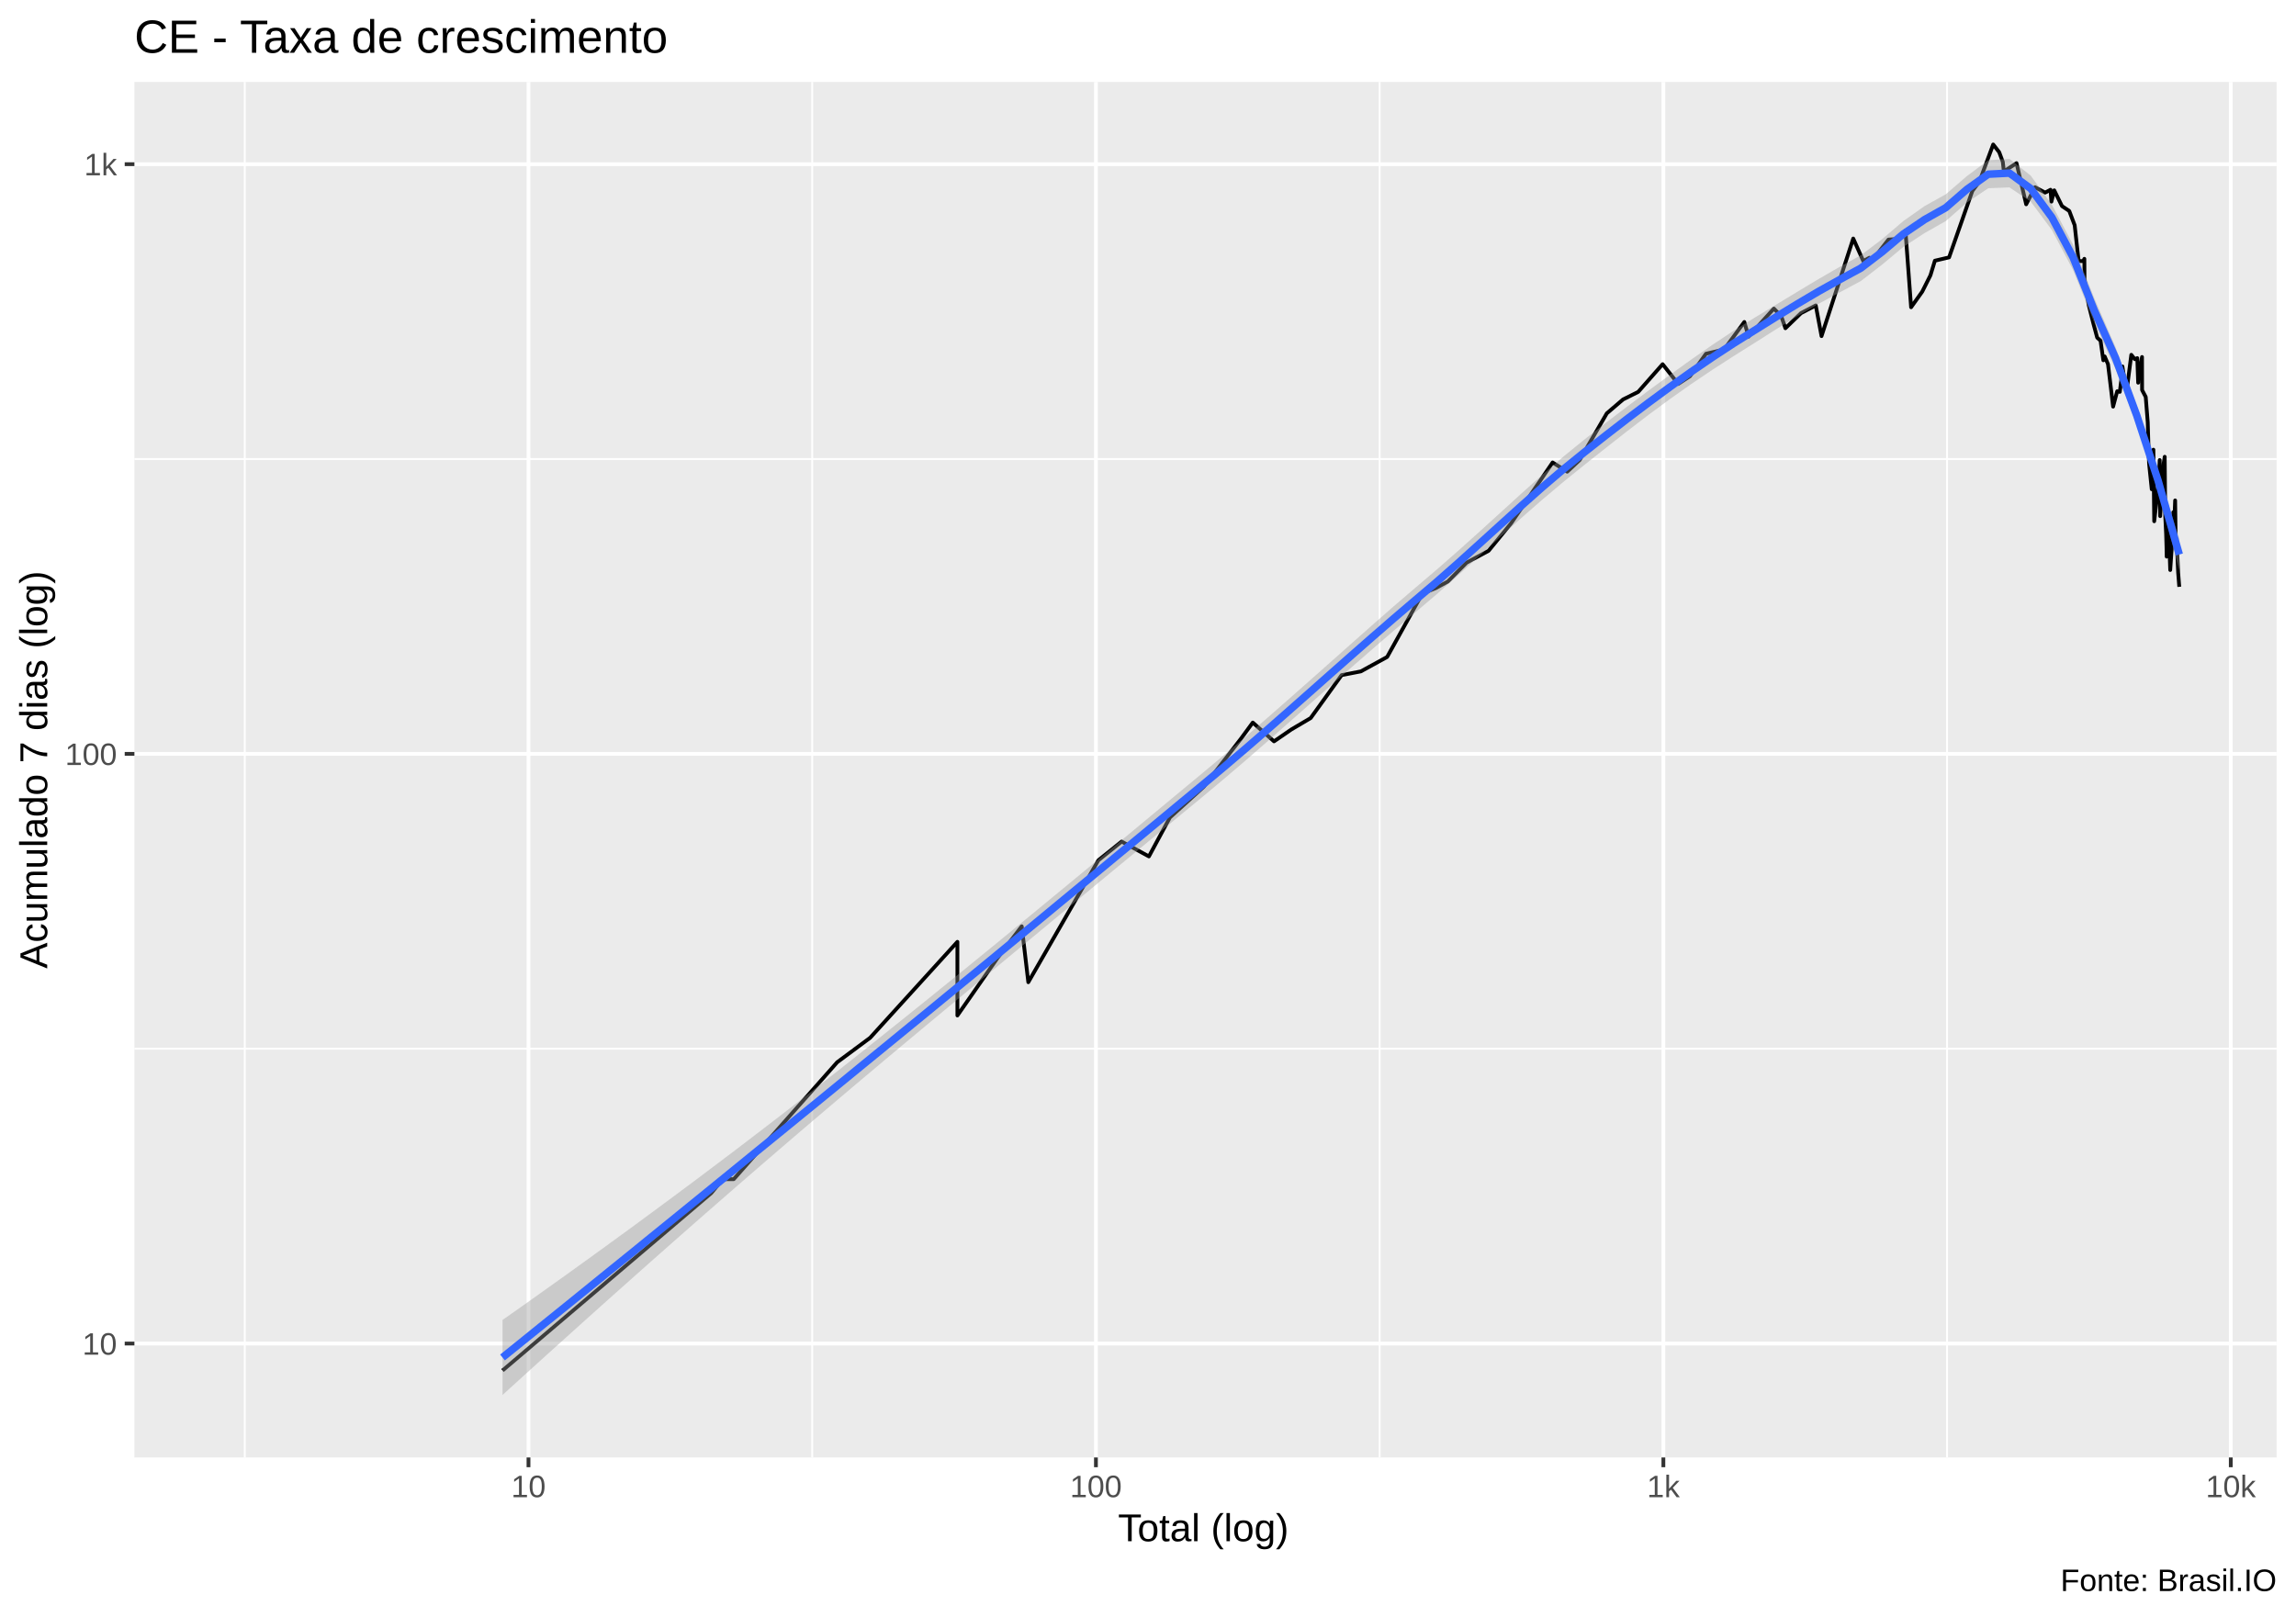
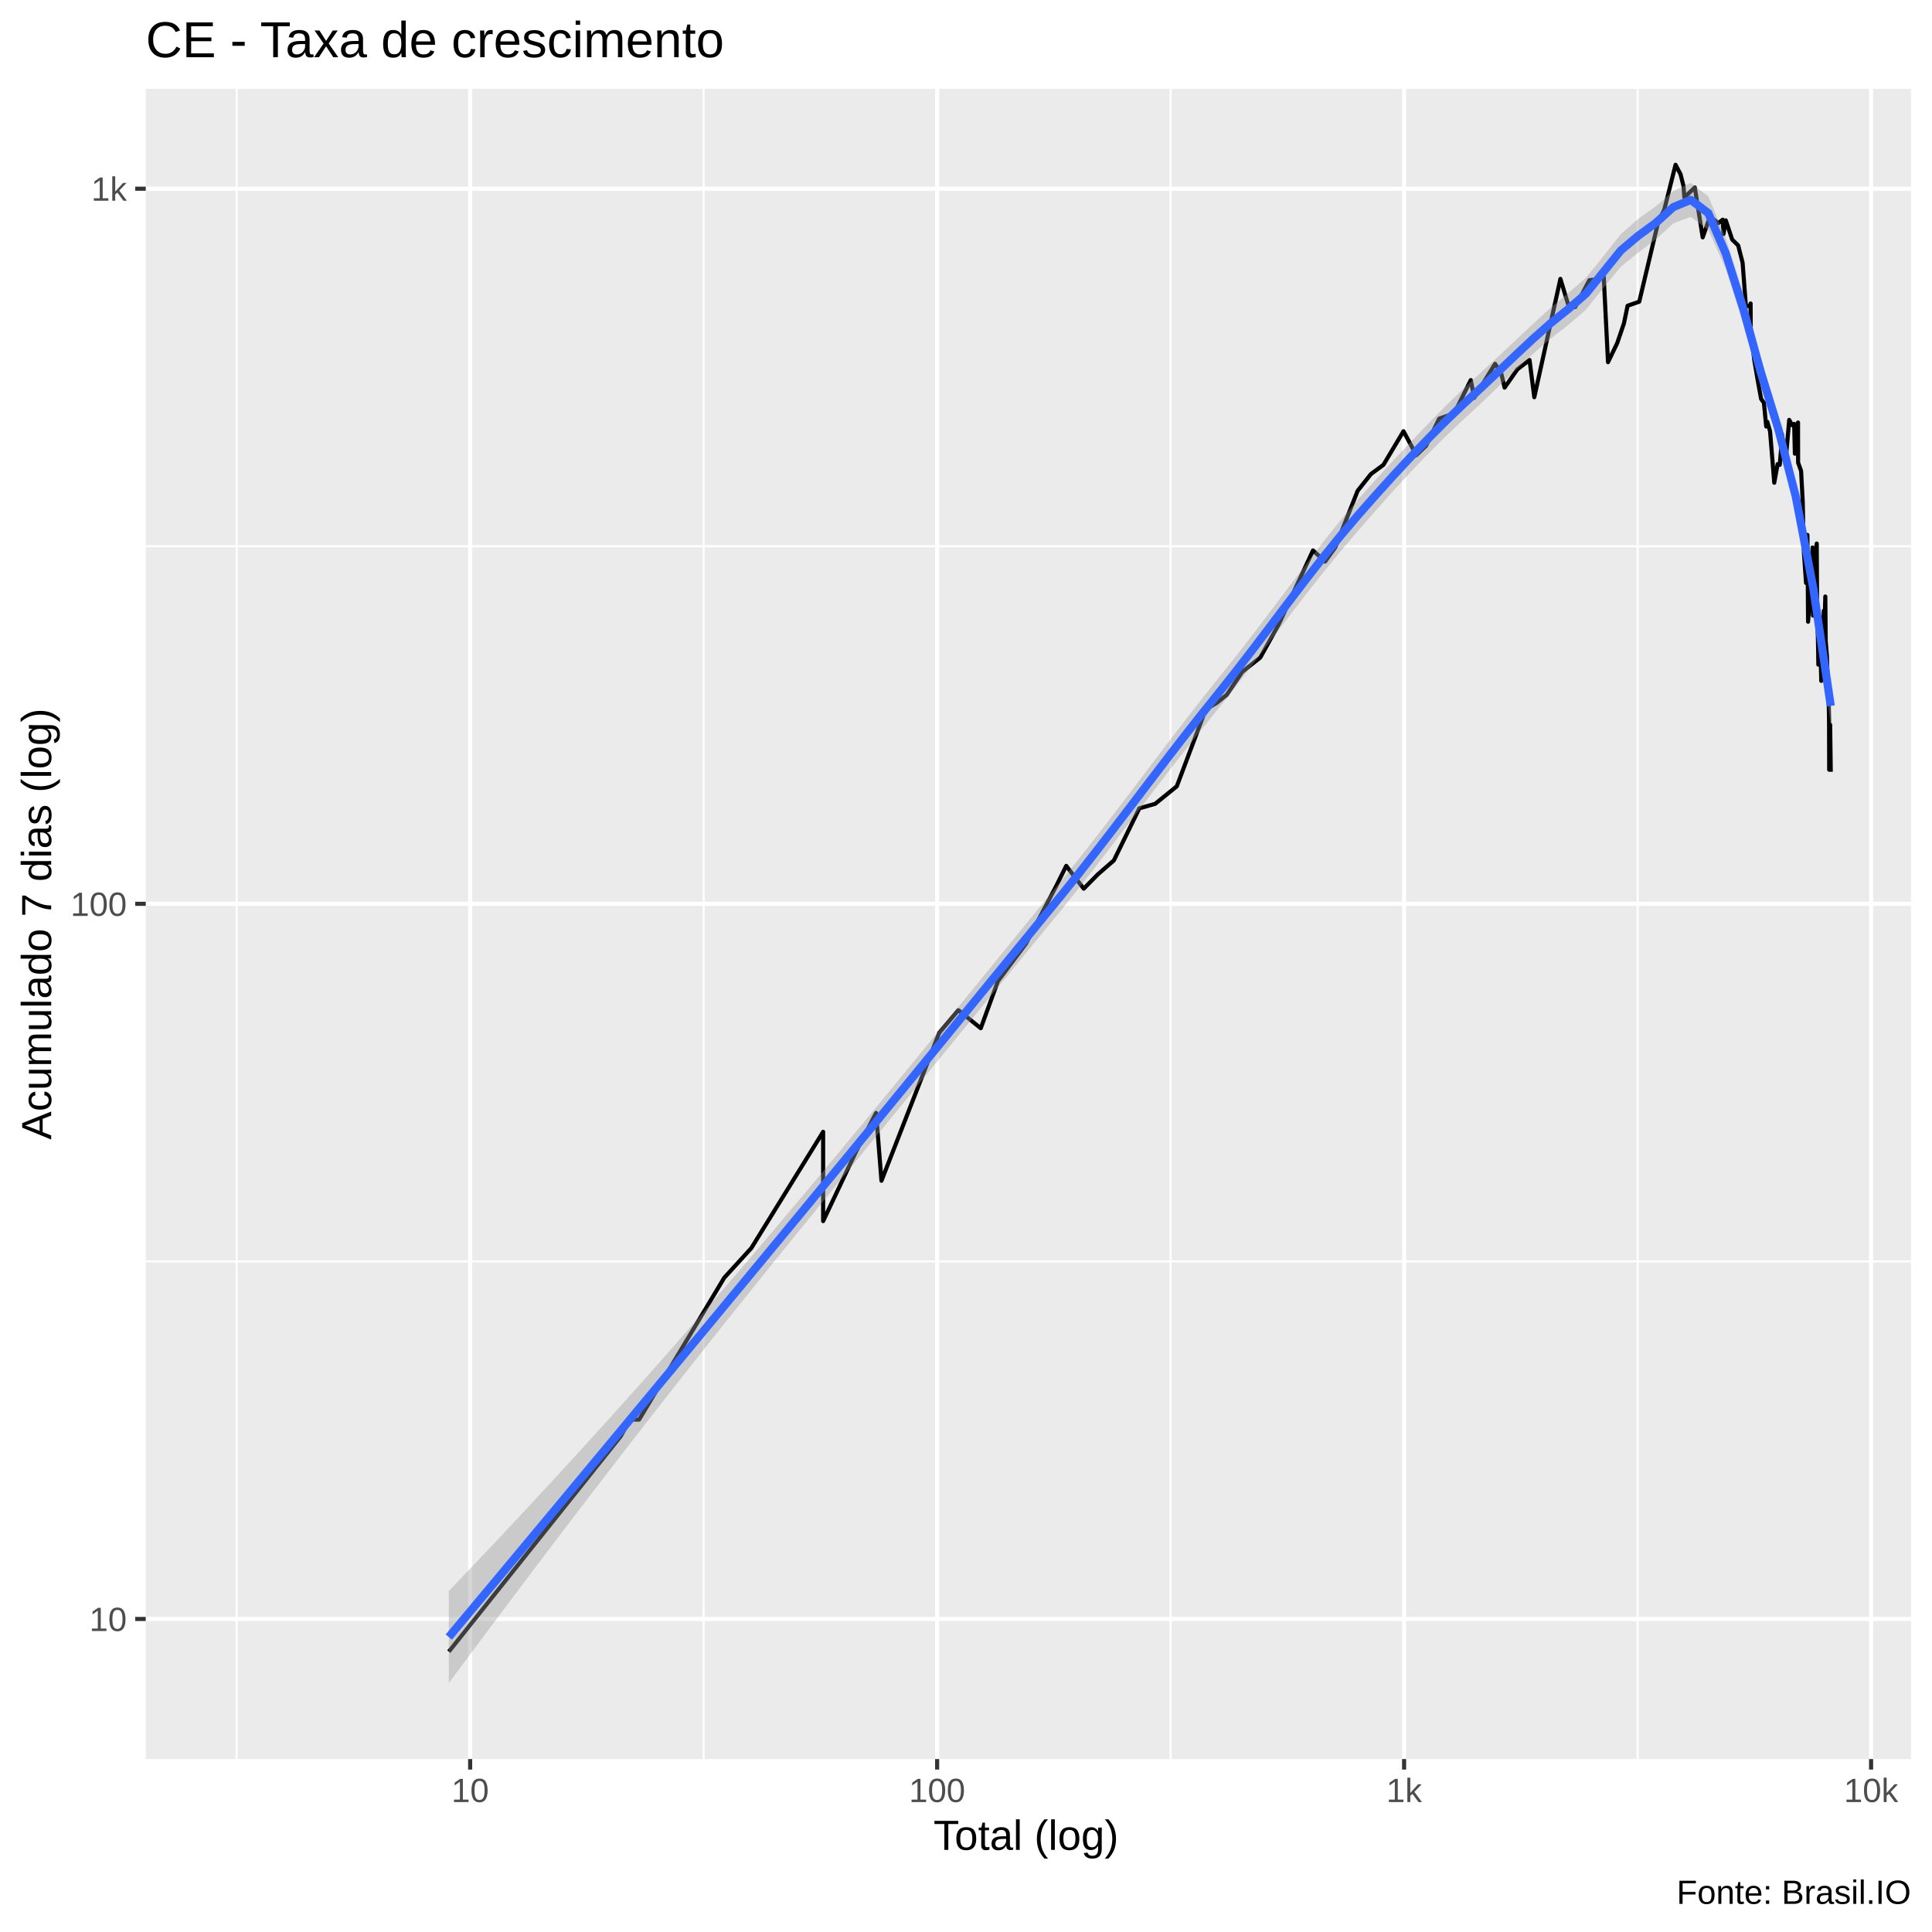
- <svg xmlns="http://www.w3.org/2000/svg" viewBox="0 0 649.50 457.50">
+ <svg xmlns="http://www.w3.org/2000/svg" viewBox="0 0 504.00 504.00">
  <defs>
    <style type="text/css">
    line, polyline, polygon, path, rect, circle {
      fill: none;
      stroke: #000000;
      stroke-linecap: round;
      stroke-linejoin: round;
      stroke-miterlimit: 10.00;
    }
  </style>
  </defs>
  <rect width="100%" height="100%" style="stroke: none; fill: #FFFFFF;" />
-   <rect x="0.00" y="0" width="649.50" height="457.50" style="stroke-width: 1.07; stroke: #FFFFFF; fill: #FFFFFF;" />
+   <rect x="-0" y="0.00" width="504.00" height="504.00" style="stroke-width: 1.07; stroke: #FFFFFF; fill: #FFFFFF;" />
  <defs>
-     <clipPath id="cpMzguMDJ8NjQ0LjAyfDQxMi4zOHwyMy4xOQ==">
-       <rect x="38.02" y="23.19" width="606.00" height="389.19" />
+     <clipPath id="cpMzguMDJ8NDk4LjUyfDQ1OC44OHwyMy4xOQ==">
+       <rect x="38.02" y="23.19" width="460.50" height="435.69" />
    </clipPath>
  </defs>
-   <rect x="38.02" y="23.19" width="606.00" height="389.19" style="stroke-width: 1.07; stroke: none; fill: #EBEBEB;" clip-path="url(#cpMzguMDJ8NjQ0LjAyfDQxMi4zOHwyMy4xOQ==)" />
-   <polyline points="38.02,296.72 644.02,296.72 " style="stroke-width: 0.53; stroke: #FFFFFF; stroke-linecap: butt;" clip-path="url(#cpMzguMDJ8NjQ0LjAyfDQxMi4zOHwyMy4xOQ==)" />
-   <polyline points="38.02,129.87 644.02,129.87 " style="stroke-width: 0.53; stroke: #FFFFFF; stroke-linecap: butt;" clip-path="url(#cpMzguMDJ8NjQ0LjAyfDQxMi4zOHwyMy4xOQ==)" />
-   <polyline points="69.24,412.38 69.24,23.19 " style="stroke-width: 0.53; stroke: #FFFFFF; stroke-linecap: butt;" clip-path="url(#cpMzguMDJ8NjQ0LjAyfDQxMi4zOHwyMy4xOQ==)" />
-   <polyline points="229.76,412.38 229.76,23.19 " style="stroke-width: 0.53; stroke: #FFFFFF; stroke-linecap: butt;" clip-path="url(#cpMzguMDJ8NjQ0LjAyfDQxMi4zOHwyMy4xOQ==)" />
-   <polyline points="390.28,412.38 390.28,23.19 " style="stroke-width: 0.53; stroke: #FFFFFF; stroke-linecap: butt;" clip-path="url(#cpMzguMDJ8NjQ0LjAyfDQxMi4zOHwyMy4xOQ==)" />
-   <polyline points="550.79,412.38 550.79,23.19 " style="stroke-width: 0.53; stroke: #FFFFFF; stroke-linecap: butt;" clip-path="url(#cpMzguMDJ8NjQ0LjAyfDQxMi4zOHwyMy4xOQ==)" />
-   <polyline points="38.02,380.14 644.02,380.14 " style="stroke-width: 1.07; stroke: #FFFFFF; stroke-linecap: butt;" clip-path="url(#cpMzguMDJ8NjQ0LjAyfDQxMi4zOHwyMy4xOQ==)" />
-   <polyline points="38.02,213.30 644.02,213.30 " style="stroke-width: 1.07; stroke: #FFFFFF; stroke-linecap: butt;" clip-path="url(#cpMzguMDJ8NjQ0LjAyfDQxMi4zOHwyMy4xOQ==)" />
-   <polyline points="38.02,46.45 644.02,46.45 " style="stroke-width: 1.07; stroke: #FFFFFF; stroke-linecap: butt;" clip-path="url(#cpMzguMDJ8NjQ0LjAyfDQxMi4zOHwyMy4xOQ==)" />
-   <polyline points="149.50,412.38 149.50,23.19 " style="stroke-width: 1.07; stroke: #FFFFFF; stroke-linecap: butt;" clip-path="url(#cpMzguMDJ8NjQ0LjAyfDQxMi4zOHwyMy4xOQ==)" />
-   <polyline points="310.02,412.38 310.02,23.19 " style="stroke-width: 1.07; stroke: #FFFFFF; stroke-linecap: butt;" clip-path="url(#cpMzguMDJ8NjQ0LjAyfDQxMi4zOHwyMy4xOQ==)" />
-   <polyline points="470.54,412.38 470.54,23.19 " style="stroke-width: 1.07; stroke: #FFFFFF; stroke-linecap: butt;" clip-path="url(#cpMzguMDJ8NjQ0LjAyfDQxMi4zOHwyMy4xOQ==)" />
-   <polyline points="631.05,412.38 631.05,23.19 " style="stroke-width: 1.07; stroke: #FFFFFF; stroke-linecap: butt;" clip-path="url(#cpMzguMDJ8NjQ0LjAyfDQxMi4zOHwyMy4xOQ==)" />
-   <polyline points="142.15,387.77 201.22,337.55 204.46,333.63 207.56,333.63 236.83,300.54 236.83,300.54 246.14,293.63 270.83,266.48 270.83,287.32 282.10,271.16 289.03,262.09 290.89,277.90 310.71,243.40 317.29,238.11 325.01,242.31 330.94,231.30 340.57,222.56 350.99,209.07 354.39,204.44 360.40,209.76 365.30,206.39 370.76,203.17 379.52,191.02 384.96,189.96 392.40,185.88 402.35,167.94 406.13,166.41 409.56,164.54 414.87,159.19 421.09,155.84 427.45,148.07 439.21,130.85 443.34,133.45 446.86,130.16 454.54,116.95 459.12,113.03 463.42,110.88 470.33,103.04 474.73,108.62 478.06,106.44 482.60,100.09 487.74,98.88 493.44,91.10 494.64,95.24 501.80,87.31 503.91,89.51 505.06,92.87 509.47,88.60 513.65,86.42 515.28,95.10 524.25,67.49 527.10,73.87 528.84,72.92 529.32,74.08 534.22,67.78 537.23,67.59 539.02,65.30 540.62,86.93 543.77,82.51 546.09,77.89 547.35,73.76 551.36,72.82 557.95,54.01 559.93,51.40 563.84,40.88 565.54,43.06 566.56,45.80 566.86,48.51 570.44,46.16 573.17,57.80 575.68,52.97 578.54,54.49 580.06,53.69 580.31,57.05 581.11,53.85 583.30,58.31 585.36,59.69 586.89,63.72 588.01,73.87 589.34,73.87 589.63,73.23 589.67,79.02 590.86,86.30 592.21,91.64 593.26,95.53 594.21,96.39 595.00,101.94 595.29,101.63 595.38,100.85 596.32,103.04 597.12,109.66 597.76,115.05 598.92,110.70 599.65,110.88 600.37,105.28 600.39,103.67 601.07,107.94 601.69,109.83 602.91,100.39 603.90,101.63 604.60,101.32 604.85,108.28 604.87,107.61 605.94,101.01 605.96,110.35 606.99,112.31 607.56,119.48 607.82,128.12 607.94,131.08 607.95,131.32 608.69,138.43 609.16,127.23 609.39,147.48 610.17,140.79 610.59,136.15 610.81,133.21 610.94,130.16 611.08,146.04 612.07,131.08 612.36,129.24 612.51,146.04 612.76,151.08 612.87,154.86 612.92,157.49 613.38,146.33 613.92,161.28 614.38,154.54 614.81,144.90 615.03,145.75 615.10,146.90 615.31,141.59 615.45,152.01 615.87,155.51 616.16,161.99 616.48,166.03 " style="stroke-width: 1.07; stroke-linecap: butt;" clip-path="url(#cpMzguMDJ8NjQ0LjAyfDQxMi4zOHwyMy4xOQ==)" />
-   <polygon points="142.15,373.47 148.16,369.24 154.16,364.97 160.17,360.68 166.17,356.36 172.17,352.01 178.18,347.64 184.18,343.22 190.19,338.78 196.19,334.31 202.19,329.80 208.20,325.26 214.20,320.68 220.21,316.07 226.21,311.42 232.22,306.74 238.22,302.03 244.22,297.28 250.23,292.50 256.23,287.69 262.24,282.86 268.24,278.00 274.24,273.13 280.25,268.23 286.25,263.31 292.26,258.38 298.26,253.44 304.26,248.49 310.27,243.52 316.27,238.55 322.28,233.57 328.28,228.59 334.28,223.61 340.29,218.63 346.29,213.60 352.30,208.49 358.30,203.30 364.30,198.04 370.31,192.73 376.31,187.40 382.32,182.06 388.32,176.75 394.32,171.49 400.33,166.34 406.33,161.24 412.34,155.98 418.34,150.59 424.35,145.13 430.35,139.66 436.35,134.28 442.36,129.10 448.36,124.23 454.37,119.55 460.37,114.98 466.37,110.49 472.38,106.08 478.38,101.76 484.39,97.58 490.39,93.60 496.39,89.86 502.40,86.21 508.40,82.58 514.41,78.97 520.41,75.51 526.41,72.21 532.42,67.67 538.42,62.54 544.43,58.31 550.43,54.97 556.43,49.80 562.44,45.33 568.44,44.94 574.45,49.68 580.45,57.95 586.45,69.25 592.46,84.42 598.46,98.24 604.47,114.87 610.47,133.49 616.48,152.38 616.48,161.41 610.47,138.35 604.47,120.32 598.46,104.43 592.46,91.34 586.45,76.41 580.45,65.09 574.45,57.03 568.44,53.02 562.44,53.26 556.43,57.30 550.43,62.54 544.43,65.95 538.42,69.87 532.42,74.87 526.41,79.51 520.41,82.73 514.41,85.97 508.40,89.47 502.40,93.18 496.39,97.00 490.39,100.77 484.39,104.64 478.38,108.69 472.38,112.92 466.37,117.35 460.37,121.94 454.37,126.65 448.36,131.41 442.36,136.26 436.35,141.32 430.35,146.57 424.35,151.96 418.34,157.43 412.34,162.88 406.33,168.20 400.33,173.30 394.32,178.40 388.32,183.58 382.32,188.81 376.31,194.08 370.31,199.39 364.30,204.69 358.30,209.98 352.30,215.21 346.29,220.34 340.29,225.36 334.28,230.31 328.28,235.27 322.28,240.22 316.27,245.18 310.27,250.14 304.26,255.11 298.26,260.08 292.26,265.05 286.25,270.02 280.25,275.00 274.24,279.97 268.24,284.94 262.24,289.93 256.23,294.94 250.23,299.96 244.22,305.01 238.22,310.08 232.22,315.17 226.21,320.29 220.21,325.44 214.20,330.62 208.20,335.82 202.19,341.06 196.19,346.31 190.19,351.60 184.18,356.90 178.18,362.24 172.17,367.59 166.17,372.97 160.17,378.37 154.16,383.79 148.16,389.23 142.15,394.69 " style="stroke-width: 0.00; stroke: none; fill: #999999; fill-opacity: 0.40;" clip-path="url(#cpMzguMDJ8NjQ0LjAyfDQxMi4zOHwyMy4xOQ==)" />
-   <polyline points="142.15,373.47 148.16,369.24 154.16,364.97 160.17,360.68 166.17,356.36 172.17,352.01 178.18,347.64 184.18,343.22 190.19,338.78 196.19,334.31 202.19,329.80 208.20,325.26 214.20,320.68 220.21,316.07 226.21,311.42 232.22,306.74 238.22,302.03 244.22,297.28 250.23,292.50 256.23,287.69 262.24,282.86 268.24,278.00 274.24,273.13 280.25,268.23 286.25,263.31 292.26,258.38 298.26,253.44 304.26,248.49 310.27,243.52 316.27,238.55 322.28,233.57 328.28,228.59 334.28,223.61 340.29,218.63 346.29,213.60 352.30,208.49 358.30,203.30 364.30,198.04 370.31,192.73 376.31,187.40 382.32,182.06 388.32,176.75 394.32,171.49 400.33,166.34 406.33,161.24 412.34,155.98 418.34,150.59 424.35,145.13 430.35,139.66 436.35,134.28 442.36,129.10 448.36,124.23 454.37,119.55 460.37,114.98 466.37,110.49 472.38,106.08 478.38,101.76 484.39,97.58 490.39,93.60 496.39,89.86 502.40,86.21 508.40,82.58 514.41,78.97 520.41,75.51 526.41,72.21 532.42,67.67 538.42,62.54 544.43,58.31 550.43,54.97 556.43,49.80 562.44,45.33 568.44,44.94 574.45,49.68 580.45,57.95 586.45,69.25 592.46,84.42 598.46,98.24 604.47,114.87 610.47,133.49 616.48,152.38 " style="stroke-width: 2.13; stroke: none;" clip-path="url(#cpMzguMDJ8NjQ0LjAyfDQxMi4zOHwyMy4xOQ==)" />
-   <polyline points="616.48,161.41 610.47,138.35 604.47,120.32 598.46,104.43 592.46,91.34 586.45,76.41 580.45,65.09 574.45,57.03 568.44,53.02 562.44,53.26 556.43,57.30 550.43,62.54 544.43,65.95 538.42,69.87 532.42,74.87 526.41,79.51 520.41,82.73 514.41,85.97 508.40,89.47 502.40,93.18 496.39,97.00 490.39,100.77 484.39,104.64 478.38,108.69 472.38,112.92 466.37,117.35 460.37,121.94 454.37,126.65 448.36,131.41 442.36,136.26 436.35,141.32 430.35,146.57 424.35,151.96 418.34,157.43 412.34,162.88 406.33,168.20 400.33,173.30 394.32,178.40 388.32,183.58 382.32,188.81 376.31,194.08 370.31,199.39 364.30,204.69 358.30,209.98 352.30,215.21 346.29,220.34 340.29,225.36 334.28,230.31 328.28,235.27 322.28,240.22 316.27,245.18 310.27,250.14 304.26,255.11 298.26,260.08 292.26,265.05 286.25,270.02 280.25,275.00 274.24,279.97 268.24,284.94 262.24,289.93 256.23,294.94 250.23,299.96 244.22,305.01 238.22,310.08 232.22,315.17 226.21,320.29 220.21,325.44 214.20,330.62 208.20,335.82 202.19,341.06 196.19,346.31 190.19,351.60 184.18,356.90 178.18,362.24 172.17,367.59 166.17,372.97 160.17,378.37 154.16,383.79 148.16,389.23 142.15,394.69 " style="stroke-width: 2.13; stroke: none;" clip-path="url(#cpMzguMDJ8NjQ0LjAyfDQxMi4zOHwyMy4xOQ==)" />
-   <polyline points="142.15,384.08 148.16,379.23 154.16,374.38 160.17,369.53 166.17,364.67 172.17,359.80 178.18,354.94 184.18,350.06 190.19,345.19 196.19,340.31 202.19,335.43 208.20,330.54 214.20,325.65 220.21,320.76 226.21,315.86 232.22,310.96 238.22,306.05 244.22,301.14 250.23,296.23 256.23,291.32 262.24,286.40 268.24,281.47 274.24,276.55 280.25,271.61 286.25,266.67 292.26,261.72 298.26,256.76 304.26,251.80 310.27,246.83 316.27,241.86 322.28,236.90 328.28,231.93 334.28,226.96 340.29,221.99 346.29,216.97 352.30,211.85 358.30,206.64 364.30,201.37 370.31,196.06 376.31,190.74 382.32,185.43 388.32,180.16 394.32,174.95 400.33,169.82 406.33,164.72 412.34,159.43 418.34,154.01 424.35,148.55 430.35,143.12 436.35,137.80 442.36,132.68 448.36,127.82 454.37,123.10 460.37,118.46 466.37,113.92 472.38,109.50 478.38,105.22 484.39,101.11 490.39,97.18 496.39,93.43 502.40,89.69 508.40,86.02 514.41,82.47 520.41,79.12 526.41,75.86 532.42,71.27 538.42,66.20 544.43,62.13 550.43,58.76 556.43,53.55 562.44,49.29 568.44,48.98 574.45,53.35 580.45,61.52 586.45,72.83 592.46,87.88 598.46,101.33 604.47,117.59 610.47,135.92 616.48,156.89 " style="stroke-width: 2.13; stroke: #3366FF; stroke-linecap: butt;" clip-path="url(#cpMzguMDJ8NjQ0LjAyfDQxMi4zOHwyMy4xOQ==)" />
+   <rect x="38.02" y="23.19" width="460.50" height="435.69" style="stroke-width: 1.07; stroke: none; fill: #EBEBEB;" clip-path="url(#cpMzguMDJ8NDk4LjUyfDQ1OC44OHwyMy4xOQ==)" />
+   <polyline points="38.02,329.06 498.52,329.06 " style="stroke-width: 0.53; stroke: #FFFFFF; stroke-linecap: butt;" clip-path="url(#cpMzguMDJ8NDk4LjUyfDQ1OC44OHwyMy4xOQ==)" />
+   <polyline points="38.02,142.50 498.52,142.50 " style="stroke-width: 0.53; stroke: #FFFFFF; stroke-linecap: butt;" clip-path="url(#cpMzguMDJ8NDk4LjUyfDQ1OC44OHwyMy4xOQ==)" />
+   <polyline points="61.74,458.88 61.74,23.19 " style="stroke-width: 0.53; stroke: #FFFFFF; stroke-linecap: butt;" clip-path="url(#cpMzguMDJ8NDk4LjUyfDQ1OC44OHwyMy4xOQ==)" />
+   <polyline points="183.56,458.88 183.56,23.19 " style="stroke-width: 0.53; stroke: #FFFFFF; stroke-linecap: butt;" clip-path="url(#cpMzguMDJ8NDk4LjUyfDQ1OC44OHwyMy4xOQ==)" />
+   <polyline points="305.38,458.88 305.38,23.19 " style="stroke-width: 0.53; stroke: #FFFFFF; stroke-linecap: butt;" clip-path="url(#cpMzguMDJ8NDk4LjUyfDQ1OC44OHwyMy4xOQ==)" />
+   <polyline points="427.20,458.88 427.20,23.19 " style="stroke-width: 0.53; stroke: #FFFFFF; stroke-linecap: butt;" clip-path="url(#cpMzguMDJ8NDk4LjUyfDQ1OC44OHwyMy4xOQ==)" />
+   <polyline points="38.02,422.34 498.52,422.34 " style="stroke-width: 1.07; stroke: #FFFFFF; stroke-linecap: butt;" clip-path="url(#cpMzguMDJ8NDk4LjUyfDQ1OC44OHwyMy4xOQ==)" />
+   <polyline points="38.02,235.78 498.52,235.78 " style="stroke-width: 1.07; stroke: #FFFFFF; stroke-linecap: butt;" clip-path="url(#cpMzguMDJ8NDk4LjUyfDQ1OC44OHwyMy4xOQ==)" />
+   <polyline points="38.02,49.23 498.52,49.23 " style="stroke-width: 1.07; stroke: #FFFFFF; stroke-linecap: butt;" clip-path="url(#cpMzguMDJ8NDk4LjUyfDQ1OC44OHwyMy4xOQ==)" />
+   <polyline points="122.65,458.88 122.65,23.19 " style="stroke-width: 1.07; stroke: #FFFFFF; stroke-linecap: butt;" clip-path="url(#cpMzguMDJ8NDk4LjUyfDQ1OC44OHwyMy4xOQ==)" />
+   <polyline points="244.47,458.88 244.47,23.19 " style="stroke-width: 1.07; stroke: #FFFFFF; stroke-linecap: butt;" clip-path="url(#cpMzguMDJ8NDk4LjUyfDQ1OC44OHwyMy4xOQ==)" />
+   <polyline points="366.29,458.88 366.29,23.19 " style="stroke-width: 1.07; stroke: #FFFFFF; stroke-linecap: butt;" clip-path="url(#cpMzguMDJ8NDk4LjUyfDQ1OC44OHwyMy4xOQ==)" />
+   <polyline points="488.11,458.88 488.11,23.19 " style="stroke-width: 1.07; stroke: #FFFFFF; stroke-linecap: butt;" clip-path="url(#cpMzguMDJ8NDk4LjUyfDQ1OC44OHwyMy4xOQ==)" />
+   <polyline points="117.08,430.87 161.90,374.71 164.37,370.33 166.72,370.33 188.93,333.33 188.93,333.33 195.99,325.60 214.73,295.25 214.73,318.55 223.28,300.48 228.54,290.33 229.95,308.02 245.00,269.45 249.99,263.53 255.85,268.23 260.35,255.91 267.66,246.14 275.57,231.06 278.15,225.88 282.71,231.83 286.43,228.06 290.57,224.46 297.22,210.87 301.35,209.69 306.99,205.12 314.54,185.07 317.42,183.35 320.02,181.26 324.05,175.28 328.77,171.53 333.59,162.85 342.52,143.59 345.66,146.50 348.32,142.82 354.16,128.05 357.63,123.67 360.89,121.27 366.13,112.49 369.48,118.74 372.00,116.30 375.45,109.20 379.35,107.85 383.68,99.15 384.58,103.78 390.02,94.91 391.62,97.37 392.50,101.12 395.84,96.35 399.01,93.92 400.25,103.62 407.06,72.75 409.22,79.88 410.54,78.82 410.91,80.11 414.62,73.08 416.91,72.86 418.27,70.30 419.48,94.48 421.87,89.54 423.63,84.38 424.59,79.76 427.63,78.70 432.63,57.67 434.14,54.76 437.10,42.99 438.39,45.43 439.17,48.50 439.40,51.53 442.12,48.90 444.18,61.92 446.09,56.51 448.26,58.21 449.41,57.31 449.60,61.07 450.21,57.49 451.87,62.49 453.44,64.03 454.59,68.53 455.45,79.88 456.46,79.88 456.68,79.17 456.71,85.64 457.61,93.78 458.63,99.75 459.43,104.10 460.15,105.06 460.75,111.26 460.97,110.92 461.04,110.05 461.75,112.49 462.36,119.90 462.85,125.93 463.73,121.07 464.28,121.27 464.82,115.01 464.84,113.20 465.36,117.98 465.83,120.09 466.75,109.54 467.51,110.92 468.04,110.57 468.23,118.36 468.24,117.60 469.05,110.22 469.07,120.68 469.85,122.86 470.28,130.88 470.48,140.54 470.57,143.85 470.58,144.11 471.14,152.07 471.50,139.54 471.67,162.19 472.26,154.71 472.58,149.52 472.75,146.23 472.85,142.82 472.96,160.58 473.71,143.85 473.93,141.80 474.04,160.58 474.23,166.21 474.31,170.44 474.35,173.39 474.70,160.90 475.11,177.62 475.46,170.08 475.78,159.31 475.95,160.26 476.00,161.54 476.17,155.61 476.27,167.25 476.59,171.17 476.81,178.42 477.05,182.93 477.14,187.71 477.15,190.44 477.18,200.80 477.43,189.06 477.59,201.33 " style="stroke-width: 1.07; stroke-linecap: butt;" clip-path="url(#cpMzguMDJ8NDk4LjUyfDQ1OC44OHwyMy4xOQ==)" />
+   <polygon points="117.08,415.05 121.64,410.27 126.20,405.47 130.77,400.63 135.33,395.76 139.89,390.87 144.46,385.93 149.02,380.97 153.58,375.97 158.15,370.94 162.71,365.87 167.27,360.77 171.84,355.63 176.40,350.45 180.97,345.23 185.53,339.98 190.09,334.69 194.66,329.36 199.22,324.00 203.78,318.60 208.35,313.18 212.91,307.73 217.47,302.26 222.04,296.76 226.60,291.24 231.16,285.70 235.73,280.14 240.29,274.57 244.85,268.99 249.42,263.40 253.98,257.80 258.54,252.20 263.11,246.60 267.67,241.00 272.23,235.41 276.80,229.83 281.36,224.14 285.92,218.33 290.49,212.43 295.05,206.45 299.61,200.44 304.18,194.42 308.74,188.46 313.31,182.60 317.87,176.89 322.43,171.16 327.00,165.28 331.56,159.29 336.12,153.25 340.69,147.22 345.25,141.29 349.81,135.58 354.38,130.18 358.94,125.06 363.50,120.09 368.07,115.23 372.63,110.46 377.19,105.83 381.76,101.38 386.32,97.18 390.88,92.97 395.45,88.69 400.01,84.40 404.57,80.23 409.14,76.44 413.70,72.48 418.26,66.87 422.83,61.06 427.39,57.06 431.95,53.82 436.52,49.76 441.08,47.72 445.64,51.22 450.21,62.16 454.77,76.55 459.34,93.24 463.90,108.32 468.46,126.28 473.03,150.71 477.59,179.24 477.59,189.06 473.03,156.10 468.46,132.81 463.90,115.43 459.34,100.96 454.77,84.56 450.21,70.16 445.64,59.98 441.08,56.57 436.52,58.28 431.95,62.46 427.39,65.90 422.83,69.58 418.26,75.11 413.70,80.79 409.14,84.75 404.57,88.31 400.01,92.22 395.45,96.46 390.88,100.88 386.32,105.26 381.76,109.46 377.19,113.78 372.63,118.30 368.07,123.05 363.50,128.02 358.94,133.14 354.38,138.35 349.81,143.70 345.25,149.27 340.69,155.05 336.12,160.98 331.56,167.02 327.00,173.06 322.43,179.03 317.87,184.80 313.31,190.47 308.74,196.24 304.18,202.11 299.61,208.05 295.05,214.02 290.49,220.00 285.92,225.94 281.36,231.78 276.80,237.48 272.23,243.04 267.67,248.59 263.11,254.16 258.54,259.72 253.98,265.30 249.42,270.88 244.85,276.46 240.29,282.05 235.73,287.64 231.16,293.24 226.60,298.83 222.04,304.43 217.47,310.02 212.91,315.62 208.35,321.22 203.78,326.85 199.22,332.50 194.66,338.18 190.09,343.88 185.53,349.61 180.97,355.38 176.40,361.17 171.84,366.99 167.27,372.85 162.71,378.73 158.15,384.65 153.58,390.59 149.02,396.56 144.46,402.56 139.89,408.58 135.33,414.63 130.77,420.71 126.20,426.81 121.64,432.93 117.08,439.07 " style="stroke-width: 0.00; stroke: none; fill: #999999; fill-opacity: 0.40;" clip-path="url(#cpMzguMDJ8NDk4LjUyfDQ1OC44OHwyMy4xOQ==)" />
+   <polyline points="117.08,415.05 121.64,410.27 126.20,405.47 130.77,400.63 135.33,395.76 139.89,390.87 144.46,385.93 149.02,380.97 153.58,375.97 158.15,370.94 162.71,365.87 167.27,360.77 171.84,355.63 176.40,350.45 180.97,345.23 185.53,339.98 190.09,334.69 194.66,329.36 199.22,324.00 203.78,318.60 208.35,313.18 212.91,307.73 217.47,302.26 222.04,296.76 226.60,291.24 231.16,285.70 235.73,280.14 240.29,274.57 244.85,268.99 249.42,263.40 253.98,257.80 258.54,252.20 263.11,246.60 267.67,241.00 272.23,235.41 276.80,229.83 281.36,224.14 285.92,218.33 290.49,212.43 295.05,206.45 299.61,200.44 304.18,194.42 308.74,188.46 313.31,182.60 317.87,176.89 322.43,171.16 327.00,165.28 331.56,159.29 336.12,153.25 340.69,147.22 345.25,141.29 349.81,135.58 354.38,130.18 358.94,125.06 363.50,120.09 368.07,115.23 372.63,110.46 377.19,105.83 381.76,101.38 386.32,97.18 390.88,92.97 395.45,88.69 400.01,84.40 404.57,80.23 409.14,76.44 413.70,72.48 418.26,66.87 422.83,61.06 427.39,57.06 431.95,53.82 436.52,49.76 441.08,47.72 445.64,51.22 450.21,62.16 454.77,76.55 459.34,93.24 463.90,108.32 468.46,126.28 473.03,150.71 477.59,179.24 " style="stroke-width: 2.13; stroke: none;" clip-path="url(#cpMzguMDJ8NDk4LjUyfDQ1OC44OHwyMy4xOQ==)" />
+   <polyline points="477.59,189.06 473.03,156.10 468.46,132.81 463.90,115.43 459.34,100.96 454.77,84.56 450.21,70.16 445.64,59.98 441.08,56.57 436.52,58.28 431.95,62.46 427.39,65.90 422.83,69.58 418.26,75.11 413.70,80.79 409.14,84.75 404.57,88.31 400.01,92.22 395.45,96.46 390.88,100.88 386.32,105.26 381.76,109.46 377.19,113.78 372.63,118.30 368.07,123.05 363.50,128.02 358.94,133.14 354.38,138.35 349.81,143.70 345.25,149.27 340.69,155.05 336.12,160.98 331.56,167.02 327.00,173.06 322.43,179.03 317.87,184.80 313.31,190.47 308.74,196.24 304.18,202.11 299.61,208.05 295.05,214.02 290.49,220.00 285.92,225.94 281.36,231.78 276.80,237.48 272.23,243.04 267.67,248.59 263.11,254.16 258.54,259.72 253.98,265.30 249.42,270.88 244.85,276.46 240.29,282.05 235.73,287.64 231.16,293.24 226.60,298.83 222.04,304.43 217.47,310.02 212.91,315.62 208.35,321.22 203.78,326.85 199.22,332.50 194.66,338.18 190.09,343.88 185.53,349.61 180.97,355.38 176.40,361.17 171.84,366.99 167.27,372.85 162.71,378.73 158.15,384.65 153.58,390.59 149.02,396.56 144.46,402.56 139.89,408.58 135.33,414.63 130.77,420.71 126.20,426.81 121.64,432.93 117.08,439.07 " style="stroke-width: 2.13; stroke: none;" clip-path="url(#cpMzguMDJ8NDk4LjUyfDQ1OC44OHwyMy4xOQ==)" />
+   <polyline points="117.08,427.06 121.64,421.60 126.20,416.14 130.77,410.67 135.33,405.20 139.89,399.73 144.46,394.25 149.02,388.77 153.58,383.28 158.15,377.79 162.71,372.30 167.27,366.81 171.84,361.31 176.40,355.81 180.97,350.30 185.53,344.80 190.09,339.28 194.66,333.77 199.22,328.25 203.78,322.73 208.35,317.20 212.91,311.67 217.47,306.14 222.04,300.59 226.60,295.04 231.16,289.47 235.73,283.89 240.29,278.31 244.85,272.73 249.42,267.14 253.98,261.55 258.54,255.96 263.11,250.38 267.67,244.80 272.23,239.22 276.80,233.65 281.36,227.96 285.92,222.14 290.49,216.21 295.05,210.24 299.61,204.24 304.18,198.27 308.74,192.35 313.31,186.53 317.87,180.85 322.43,175.09 327.00,169.17 331.56,163.15 336.12,157.12 340.69,151.13 345.25,145.28 349.81,139.64 354.38,134.27 358.94,129.10 363.50,124.05 368.07,119.14 372.63,114.38 377.19,109.80 381.76,105.42 386.32,101.22 390.88,96.92 395.45,92.57 400.01,88.31 404.57,84.27 409.14,80.60 413.70,76.64 418.26,70.99 422.83,65.32 427.39,61.48 431.95,58.14 436.52,54.02 441.08,52.14 445.64,55.60 450.21,66.16 454.77,80.56 459.34,97.10 463.90,111.88 468.46,129.54 473.03,153.41 477.59,184.15 " style="stroke-width: 2.13; stroke: #3366FF; stroke-linecap: butt;" clip-path="url(#cpMzguMDJ8NDk4LjUyfDQ1OC44OHwyMy4xOQ==)" />
  <defs>
-     <clipPath id="cpMC4wMHw2NDkuNTB8NDU3LjUwfDAuMDA=">
-       <rect x="0.00" y="0.00" width="649.50" height="457.50" />
+     <clipPath id="cpMC4wMHw1MDQuMDB8NTA0LjAwfDAuMDA=">
+       <rect x="0.00" y="0.00" width="504.00" height="504.00" />
    </clipPath>
  </defs>
-   <g clip-path="url(#cpMC4wMHw2NDkuNTB8NDU3LjUwfDAuMDA=)">
-     <text x="23.30" y="383.29" style="font-size: 8.80px; fill: #4D4D4D; font-family: Arial;" textLength="9.79px" lengthAdjust="spacingAndGlyphs">10</text>
+   <g clip-path="url(#cpMC4wMHw1MDQuMDB8NTA0LjAwfDAuMDA=)">
+     <text x="23.30" y="425.49" style="font-size: 8.80px; fill: #4D4D4D; font-family: Arial;" textLength="9.79px" lengthAdjust="spacingAndGlyphs">10</text>
  </g>
-   <g clip-path="url(#cpMC4wMHw2NDkuNTB8NDU3LjUwfDAuMDA=)">
-     <text x="18.41" y="216.45" style="font-size: 8.80px; fill: #4D4D4D; font-family: Arial;" textLength="14.68px" lengthAdjust="spacingAndGlyphs">100</text>
+   <g clip-path="url(#cpMC4wMHw1MDQuMDB8NTA0LjAwfDAuMDA=)">
+     <text x="18.41" y="238.93" style="font-size: 8.80px; fill: #4D4D4D; font-family: Arial;" textLength="14.68px" lengthAdjust="spacingAndGlyphs">100</text>
  </g>
-   <g clip-path="url(#cpMC4wMHw2NDkuNTB8NDU3LjUwfDAuMDA=)">
-     <text x="23.80" y="49.60" style="font-size: 8.80px; fill: #4D4D4D; font-family: Arial;" textLength="9.29px" lengthAdjust="spacingAndGlyphs">1k</text>
+   <g clip-path="url(#cpMC4wMHw1MDQuMDB8NTA0LjAwfDAuMDA=)">
+     <text x="23.80" y="52.37" style="font-size: 8.80px; fill: #4D4D4D; font-family: Arial;" textLength="9.29px" lengthAdjust="spacingAndGlyphs">1k</text>
  </g>
-   <polyline points="35.28,380.14 38.02,380.14 " style="stroke-width: 1.07; stroke: #333333; stroke-linecap: butt;" clip-path="url(#cpMC4wMHw2NDkuNTB8NDU3LjUwfDAuMDA=)" />
-   <polyline points="35.28,213.30 38.02,213.30 " style="stroke-width: 1.07; stroke: #333333; stroke-linecap: butt;" clip-path="url(#cpMC4wMHw2NDkuNTB8NDU3LjUwfDAuMDA=)" />
-   <polyline points="35.28,46.45 38.02,46.45 " style="stroke-width: 1.07; stroke: #333333; stroke-linecap: butt;" clip-path="url(#cpMC4wMHw2NDkuNTB8NDU3LjUwfDAuMDA=)" />
-   <polyline points="149.50,415.12 149.50,412.38 " style="stroke-width: 1.07; stroke: #333333; stroke-linecap: butt;" clip-path="url(#cpMC4wMHw2NDkuNTB8NDU3LjUwfDAuMDA=)" />
-   <polyline points="310.02,415.12 310.02,412.38 " style="stroke-width: 1.07; stroke: #333333; stroke-linecap: butt;" clip-path="url(#cpMC4wMHw2NDkuNTB8NDU3LjUwfDAuMDA=)" />
-   <polyline points="470.54,415.12 470.54,412.38 " style="stroke-width: 1.07; stroke: #333333; stroke-linecap: butt;" clip-path="url(#cpMC4wMHw2NDkuNTB8NDU3LjUwfDAuMDA=)" />
-   <polyline points="631.05,415.12 631.05,412.38 " style="stroke-width: 1.07; stroke: #333333; stroke-linecap: butt;" clip-path="url(#cpMC4wMHw2NDkuNTB8NDU3LjUwfDAuMDA=)" />
-   <g clip-path="url(#cpMC4wMHw2NDkuNTB8NDU3LjUwfDAuMDA=)">
-     <text x="144.60" y="423.61" style="font-size: 8.80px; fill: #4D4D4D; font-family: Arial;" textLength="9.79px" lengthAdjust="spacingAndGlyphs">10</text>
+   <polyline points="35.28,422.34 38.02,422.34 " style="stroke-width: 1.07; stroke: #333333; stroke-linecap: butt;" clip-path="url(#cpMC4wMHw1MDQuMDB8NTA0LjAwfDAuMDA=)" />
+   <polyline points="35.28,235.78 38.02,235.78 " style="stroke-width: 1.07; stroke: #333333; stroke-linecap: butt;" clip-path="url(#cpMC4wMHw1MDQuMDB8NTA0LjAwfDAuMDA=)" />
+   <polyline points="35.28,49.23 38.02,49.23 " style="stroke-width: 1.07; stroke: #333333; stroke-linecap: butt;" clip-path="url(#cpMC4wMHw1MDQuMDB8NTA0LjAwfDAuMDA=)" />
+   <polyline points="122.65,461.62 122.65,458.88 " style="stroke-width: 1.07; stroke: #333333; stroke-linecap: butt;" clip-path="url(#cpMC4wMHw1MDQuMDB8NTA0LjAwfDAuMDA=)" />
+   <polyline points="244.47,461.62 244.47,458.88 " style="stroke-width: 1.07; stroke: #333333; stroke-linecap: butt;" clip-path="url(#cpMC4wMHw1MDQuMDB8NTA0LjAwfDAuMDA=)" />
+   <polyline points="366.29,461.62 366.29,458.88 " style="stroke-width: 1.07; stroke: #333333; stroke-linecap: butt;" clip-path="url(#cpMC4wMHw1MDQuMDB8NTA0LjAwfDAuMDA=)" />
+   <polyline points="488.11,461.62 488.11,458.88 " style="stroke-width: 1.07; stroke: #333333; stroke-linecap: butt;" clip-path="url(#cpMC4wMHw1MDQuMDB8NTA0LjAwfDAuMDA=)" />
+   <g clip-path="url(#cpMC4wMHw1MDQuMDB8NTA0LjAwfDAuMDA=)">
+     <text x="117.76" y="470.11" style="font-size: 8.80px; fill: #4D4D4D; font-family: Arial;" textLength="9.79px" lengthAdjust="spacingAndGlyphs">10</text>
  </g>
-   <g clip-path="url(#cpMC4wMHw2NDkuNTB8NDU3LjUwfDAuMDA=)">
-     <text x="302.68" y="423.61" style="font-size: 8.80px; fill: #4D4D4D; font-family: Arial;" textLength="14.68px" lengthAdjust="spacingAndGlyphs">100</text>
+   <g clip-path="url(#cpMC4wMHw1MDQuMDB8NTA0LjAwfDAuMDA=)">
+     <text x="237.13" y="470.11" style="font-size: 8.80px; fill: #4D4D4D; font-family: Arial;" textLength="14.68px" lengthAdjust="spacingAndGlyphs">100</text>
  </g>
-   <g clip-path="url(#cpMC4wMHw2NDkuNTB8NDU3LjUwfDAuMDA=)">
-     <text x="465.89" y="423.61" style="font-size: 8.80px; fill: #4D4D4D; font-family: Arial;" textLength="9.29px" lengthAdjust="spacingAndGlyphs">1k</text>
+   <g clip-path="url(#cpMC4wMHw1MDQuMDB8NTA0LjAwfDAuMDA=)">
+     <text x="361.65" y="470.11" style="font-size: 8.80px; fill: #4D4D4D; font-family: Arial;" textLength="9.29px" lengthAdjust="spacingAndGlyphs">1k</text>
  </g>
-   <g clip-path="url(#cpMC4wMHw2NDkuNTB8NDU3LjUwfDAuMDA=)">
-     <text x="623.96" y="423.61" style="font-size: 8.80px; fill: #4D4D4D; font-family: Arial;" textLength="14.19px" lengthAdjust="spacingAndGlyphs">10k</text>
+   <g clip-path="url(#cpMC4wMHw1MDQuMDB8NTA0LjAwfDAuMDA=)">
+     <text x="481.02" y="470.11" style="font-size: 8.80px; fill: #4D4D4D; font-family: Arial;" textLength="14.19px" lengthAdjust="spacingAndGlyphs">10k</text>
  </g>
-   <g clip-path="url(#cpMC4wMHw2NDkuNTB8NDU3LjUwfDAuMDA=)">
-     <text x="316.26" y="436.07" style="font-size: 11.00px; font-family: Arial;" textLength="49.52px" lengthAdjust="spacingAndGlyphs">Total (log)</text>
+   <g clip-path="url(#cpMC4wMHw1MDQuMDB8NTA0LjAwfDAuMDA=)">
+     <text x="243.51" y="482.57" style="font-size: 11.00px; font-family: Arial;" textLength="49.52px" lengthAdjust="spacingAndGlyphs">Total (log)</text>
  </g>
-   <g clip-path="url(#cpMC4wMHw2NDkuNTB8NDU3LjUwfDAuMDA=)">
-     <text transform="translate(13.35,274.03) rotate(-90)" style="font-size: 11.00px; font-family: Arial;" textLength="112.50px" lengthAdjust="spacingAndGlyphs">Acumulado 7 dias (log)</text>
+   <g clip-path="url(#cpMC4wMHw1MDQuMDB8NTA0LjAwfDAuMDA=)">
+     <text transform="translate(13.35,297.28) rotate(-90)" style="font-size: 11.00px; font-family: Arial;" textLength="112.50px" lengthAdjust="spacingAndGlyphs">Acumulado 7 dias (log)</text>
  </g>
-   <g clip-path="url(#cpMC4wMHw2NDkuNTB8NDU3LjUwfDAuMDA=)">
+   <g clip-path="url(#cpMC4wMHw1MDQuMDB8NTA0LjAwfDAuMDA=)">
    <text x="38.02" y="14.93" style="font-size: 13.20px; font-family: Arial;" textLength="152.59px" lengthAdjust="spacingAndGlyphs">CE - Taxa de crescimento</text>
  </g>
-   <g clip-path="url(#cpMC4wMHw2NDkuNTB8NDU3LjUwfDAuMDA=)">
-     <text x="582.89" y="450.17" style="font-size: 8.80px; font-family: Arial;" textLength="61.13px" lengthAdjust="spacingAndGlyphs">Fonte: Brasil.IO</text>
+   <g clip-path="url(#cpMC4wMHw1MDQuMDB8NTA0LjAwfDAuMDA=)">
+     <text x="437.39" y="496.67" style="font-size: 8.80px; font-family: Arial;" textLength="61.13px" lengthAdjust="spacingAndGlyphs">Fonte: Brasil.IO</text>
  </g>
</svg>
